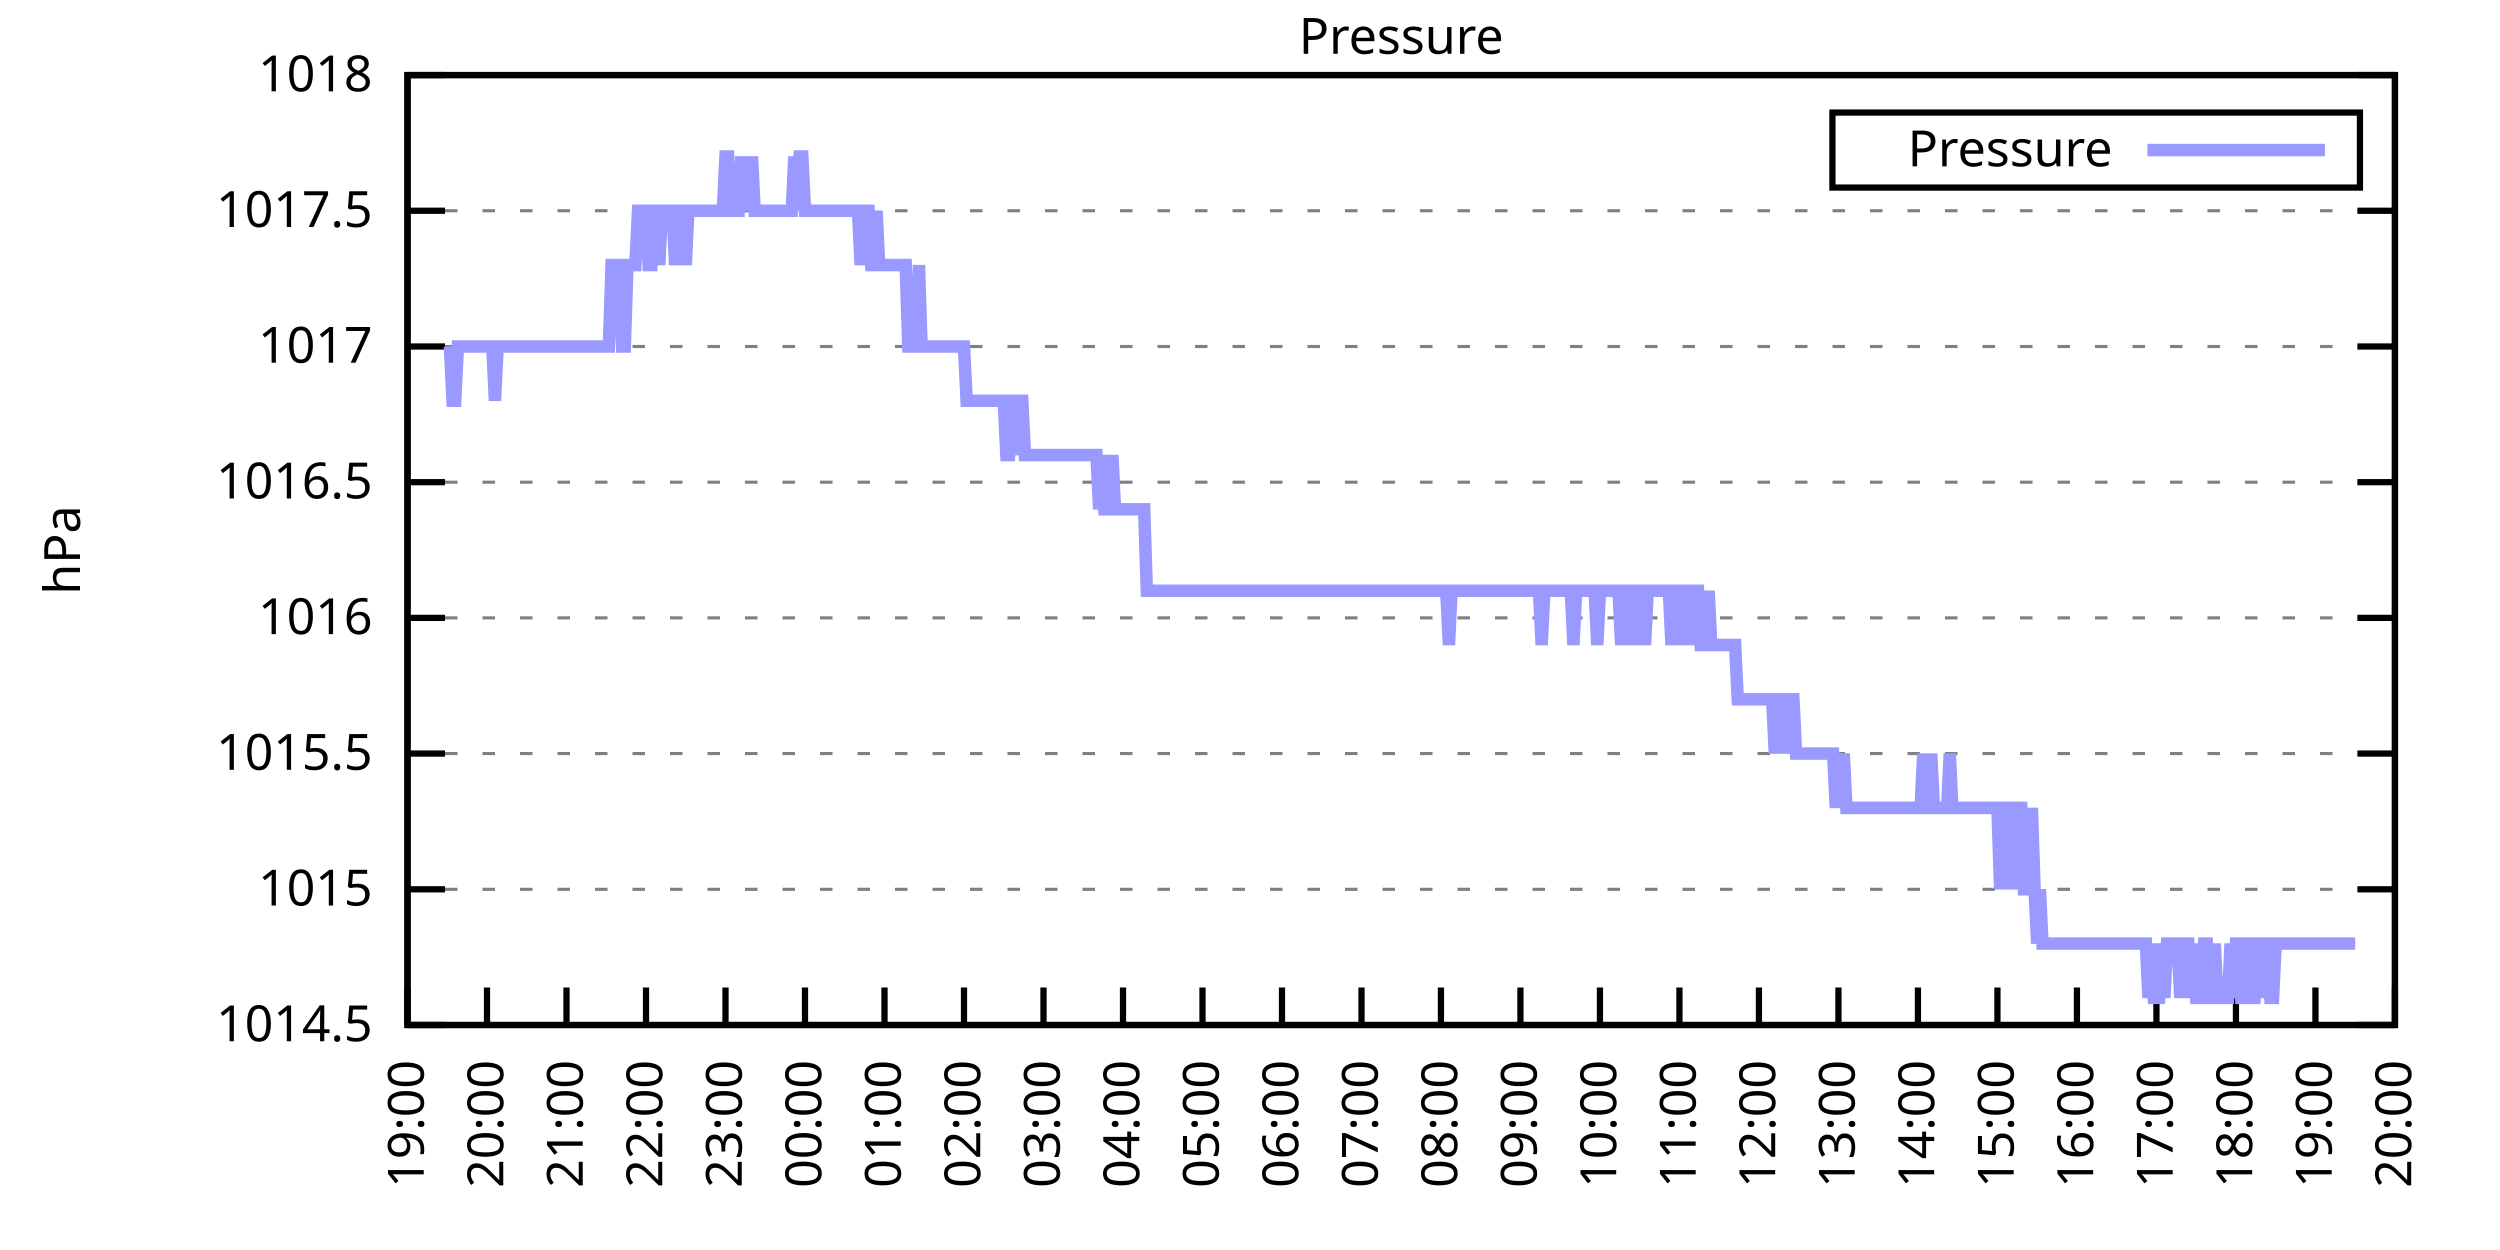
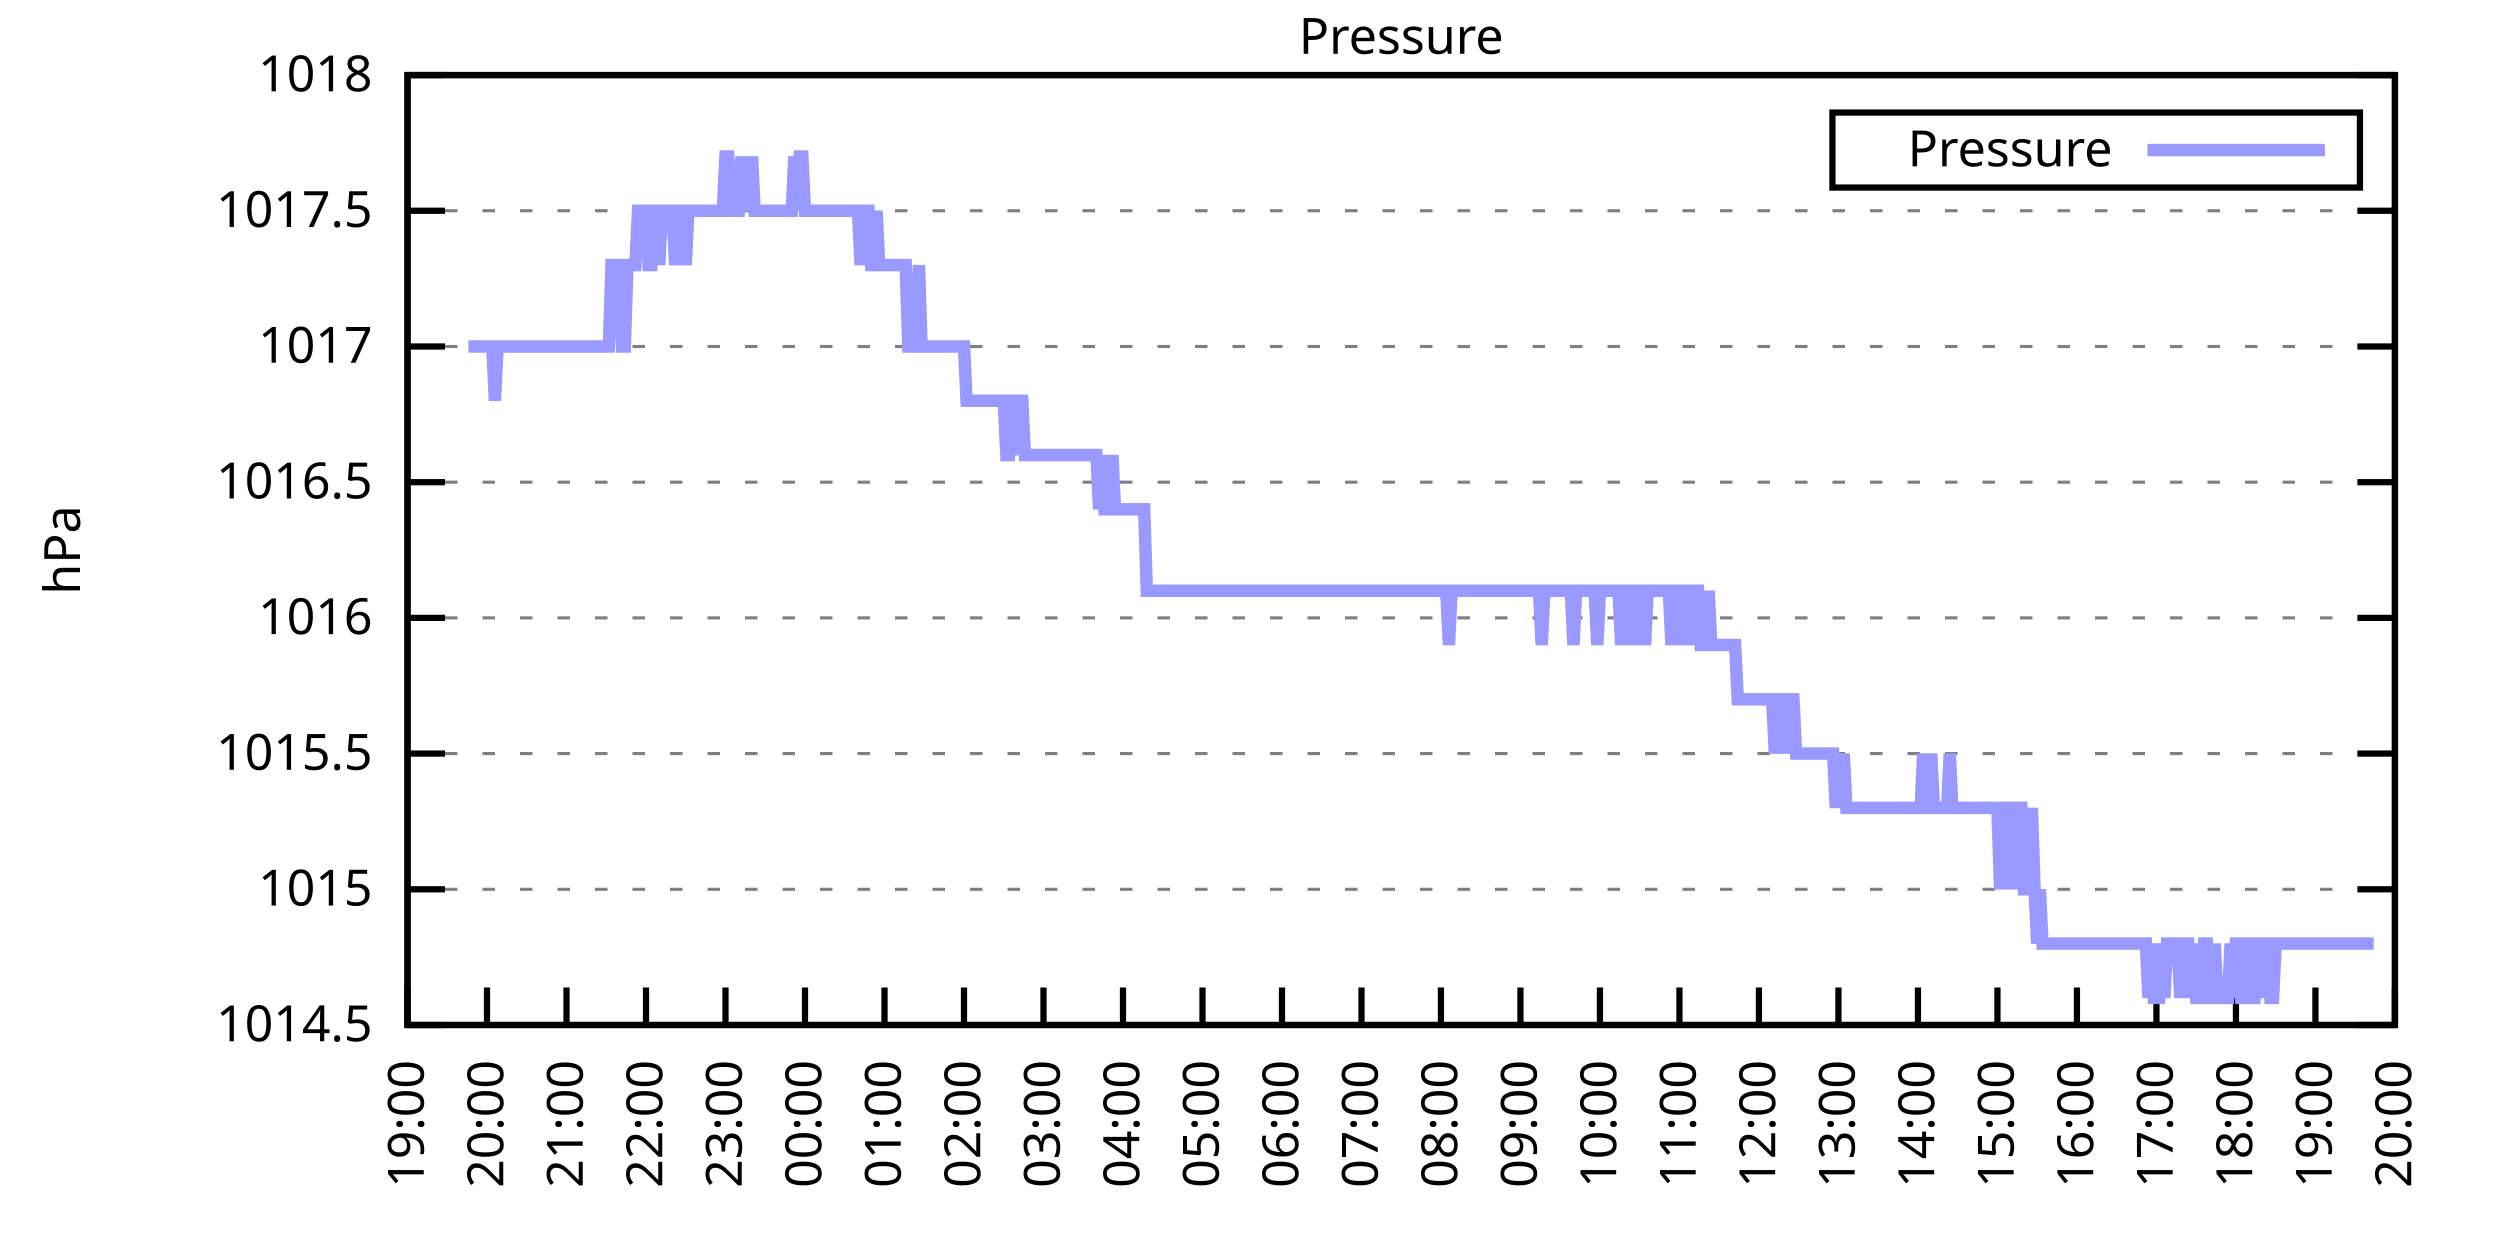
<svg xmlns="http://www.w3.org/2000/svg" xmlns:xlink="http://www.w3.org/1999/xlink" width="400" height="200" viewBox="0 0 400 200">
  <g id="gnuplot_canvas">
    <rect x="0" y="0" width="400" height="200" fill="none" />
    <defs>
      <circle id="gpDot" r="0.5" stroke-width="0.5" stroke="currentColor" />
      <path id="gpPt0" stroke-width="0.333" stroke="currentColor" d="M-1,0 h2 M0,-1 v2" />
      <path id="gpPt1" stroke-width="0.333" stroke="currentColor" d="M-1,-1 L1,1 M1,-1 L-1,1" />
      <path id="gpPt2" stroke-width="0.333" stroke="currentColor" d="M-1,0 L1,0 M0,-1 L0,1 M-1,-1 L1,1 M-1,1 L1,-1" />
      <rect id="gpPt3" stroke-width="0.333" stroke="currentColor" x="-1" y="-1" width="2" height="2" />
      <rect id="gpPt4" stroke-width="0.333" stroke="currentColor" fill="currentColor" x="-1" y="-1" width="2" height="2" />
      <circle id="gpPt5" stroke-width="0.333" stroke="currentColor" cx="0" cy="0" r="1" />
      <use xlink:href="#gpPt5" id="gpPt6" fill="currentColor" stroke="none" />
      <path id="gpPt7" stroke-width="0.333" stroke="currentColor" d="M0,-1.33 L-1.33,0.67 L1.33,0.67 z" />
      <use xlink:href="#gpPt7" id="gpPt8" fill="currentColor" stroke="none" />
      <use xlink:href="#gpPt7" id="gpPt9" stroke="currentColor" transform="rotate(180)" />
      <use xlink:href="#gpPt9" id="gpPt10" fill="currentColor" stroke="none" />
      <use xlink:href="#gpPt3" id="gpPt11" stroke="currentColor" transform="rotate(45)" />
      <use xlink:href="#gpPt11" id="gpPt12" fill="currentColor" stroke="none" />
      <path id="gpPt13" stroke-width="0.333" stroke="currentColor" d="M0,1.330 L1.265,0.411 L0.782,-1.067 L-0.782,-1.076 L-1.265,0.411 z" />
      <use xlink:href="#gpPt13" id="gpPt14" fill="currentColor" stroke="none" />
      <filter id="textbox" filterUnits="objectBoundingBox" x="0" y="0" height="1" width="1">
        <feFlood flood-color="white" flood-opacity="1" result="bgnd" />
        <feComposite in="SourceGraphic" in2="bgnd" operator="atop" />
      </filter>
      <filter id="greybox" filterUnits="objectBoundingBox" x="0" y="0" height="1" width="1">
        <feFlood flood-color="lightgrey" flood-opacity="1" result="grey" />
        <feComposite in="SourceGraphic" in2="grey" operator="atop" />
      </filter>
    </defs>
    <g fill="none" color="white" stroke="currentColor" stroke-width="1.00" stroke-linecap="butt" stroke-linejoin="miter">
</g>
    <g fill="none" color="black" stroke="currentColor" stroke-width="1.00" stroke-linecap="butt" stroke-linejoin="miter">
      <g stroke="none" shape-rendering="crispEdges">
        <polygon fill="rgb(255, 255, 255)" points="65.20,164.00 383.18,164.00 383.18,12.02 65.20,12.02 " />
      </g>
    </g>
    <g fill="none" color="black" stroke="currentColor" stroke-width="1.00" stroke-linecap="butt" stroke-linejoin="miter">
</g>
    <g fill="none" color="black" stroke="black" stroke-width="0.50" stroke-linecap="butt" stroke-linejoin="miter">
</g>
    <g fill="none" color="gray" stroke="currentColor" stroke-width="0.50" stroke-linecap="butt" stroke-linejoin="miter">
      <path stroke="gray" stroke-dasharray="2,4" class="gridline" d="M65.20,164.00 L383.19,164.00  " />
    </g>
    <g fill="none" color="gray" stroke="gray" stroke-width="1.00" stroke-linecap="butt" stroke-linejoin="miter">
</g>
    <g fill="none" color="black" stroke="currentColor" stroke-width="1.00" stroke-linecap="butt" stroke-linejoin="miter">
      <path stroke="black" d="M65.20,164.00 L71.20,164.00 M383.19,164.00 L377.19,164.00  " />
      <g transform="translate(59.60,166.60)" stroke="none" fill="black" font-family="Sans" font-size="8.00" text-anchor="end">
        <text>
          <tspan font-family="Sans"> 1014.5</tspan>
        </text>
      </g>
    </g>
    <g fill="none" color="black" stroke="currentColor" stroke-width="1.00" stroke-linecap="butt" stroke-linejoin="miter">
</g>
    <g fill="none" color="black" stroke="black" stroke-width="0.50" stroke-linecap="butt" stroke-linejoin="miter">
</g>
    <g fill="none" color="gray" stroke="currentColor" stroke-width="0.50" stroke-linecap="butt" stroke-linejoin="miter">
      <path stroke="gray" stroke-dasharray="2,4" class="gridline" d="M65.20,142.29 L383.19,142.29  " />
    </g>
    <g fill="none" color="gray" stroke="gray" stroke-width="1.00" stroke-linecap="butt" stroke-linejoin="miter">
</g>
    <g fill="none" color="black" stroke="currentColor" stroke-width="1.00" stroke-linecap="butt" stroke-linejoin="miter">
      <path stroke="black" d="M65.20,142.29 L71.20,142.29 M383.19,142.29 L377.19,142.29  " />
      <g transform="translate(59.60,144.89)" stroke="none" fill="black" font-family="Sans" font-size="8.00" text-anchor="end">
        <text>
          <tspan font-family="Sans"> 1015</tspan>
        </text>
      </g>
    </g>
    <g fill="none" color="black" stroke="currentColor" stroke-width="1.00" stroke-linecap="butt" stroke-linejoin="miter">
</g>
    <g fill="none" color="black" stroke="black" stroke-width="0.50" stroke-linecap="butt" stroke-linejoin="miter">
</g>
    <g fill="none" color="gray" stroke="currentColor" stroke-width="0.50" stroke-linecap="butt" stroke-linejoin="miter">
      <path stroke="gray" stroke-dasharray="2,4" class="gridline" d="M65.20,120.57 L383.19,120.57  " />
    </g>
    <g fill="none" color="gray" stroke="gray" stroke-width="1.00" stroke-linecap="butt" stroke-linejoin="miter">
</g>
    <g fill="none" color="black" stroke="currentColor" stroke-width="1.00" stroke-linecap="butt" stroke-linejoin="miter">
      <path stroke="black" d="M65.20,120.57 L71.20,120.57 M383.19,120.57 L377.19,120.57  " />
      <g transform="translate(59.60,123.17)" stroke="none" fill="black" font-family="Sans" font-size="8.00" text-anchor="end">
        <text>
          <tspan font-family="Sans"> 1015.5</tspan>
        </text>
      </g>
    </g>
    <g fill="none" color="black" stroke="currentColor" stroke-width="1.00" stroke-linecap="butt" stroke-linejoin="miter">
</g>
    <g fill="none" color="black" stroke="black" stroke-width="0.50" stroke-linecap="butt" stroke-linejoin="miter">
</g>
    <g fill="none" color="gray" stroke="currentColor" stroke-width="0.50" stroke-linecap="butt" stroke-linejoin="miter">
      <path stroke="gray" stroke-dasharray="2,4" class="gridline" d="M65.20,98.86 L383.19,98.86  " />
    </g>
    <g fill="none" color="gray" stroke="gray" stroke-width="1.00" stroke-linecap="butt" stroke-linejoin="miter">
</g>
    <g fill="none" color="black" stroke="currentColor" stroke-width="1.00" stroke-linecap="butt" stroke-linejoin="miter">
      <path stroke="black" d="M65.20,98.86 L71.20,98.86 M383.19,98.86 L377.19,98.86  " />
      <g transform="translate(59.60,101.46)" stroke="none" fill="black" font-family="Sans" font-size="8.00" text-anchor="end">
        <text>
          <tspan font-family="Sans"> 1016</tspan>
        </text>
      </g>
    </g>
    <g fill="none" color="black" stroke="currentColor" stroke-width="1.00" stroke-linecap="butt" stroke-linejoin="miter">
</g>
    <g fill="none" color="black" stroke="black" stroke-width="0.50" stroke-linecap="butt" stroke-linejoin="miter">
</g>
    <g fill="none" color="gray" stroke="currentColor" stroke-width="0.50" stroke-linecap="butt" stroke-linejoin="miter">
      <path stroke="gray" stroke-dasharray="2,4" class="gridline" d="M65.20,77.15 L383.19,77.15  " />
    </g>
    <g fill="none" color="gray" stroke="gray" stroke-width="1.00" stroke-linecap="butt" stroke-linejoin="miter">
</g>
    <g fill="none" color="black" stroke="currentColor" stroke-width="1.00" stroke-linecap="butt" stroke-linejoin="miter">
      <path stroke="black" d="M65.20,77.15 L71.20,77.15 M383.19,77.15 L377.19,77.15  " />
      <g transform="translate(59.60,79.75)" stroke="none" fill="black" font-family="Sans" font-size="8.00" text-anchor="end">
        <text>
          <tspan font-family="Sans"> 1016.5</tspan>
        </text>
      </g>
    </g>
    <g fill="none" color="black" stroke="currentColor" stroke-width="1.00" stroke-linecap="butt" stroke-linejoin="miter">
</g>
    <g fill="none" color="black" stroke="black" stroke-width="0.50" stroke-linecap="butt" stroke-linejoin="miter">
</g>
    <g fill="none" color="gray" stroke="currentColor" stroke-width="0.50" stroke-linecap="butt" stroke-linejoin="miter">
      <path stroke="gray" stroke-dasharray="2,4" class="gridline" d="M65.20,55.44 L383.19,55.44  " />
    </g>
    <g fill="none" color="gray" stroke="gray" stroke-width="1.00" stroke-linecap="butt" stroke-linejoin="miter">
</g>
    <g fill="none" color="black" stroke="currentColor" stroke-width="1.00" stroke-linecap="butt" stroke-linejoin="miter">
      <path stroke="black" d="M65.20,55.44 L71.20,55.44 M383.19,55.44 L377.19,55.44  " />
      <g transform="translate(59.60,58.04)" stroke="none" fill="black" font-family="Sans" font-size="8.00" text-anchor="end">
        <text>
          <tspan font-family="Sans"> 1017</tspan>
        </text>
      </g>
    </g>
    <g fill="none" color="black" stroke="currentColor" stroke-width="1.00" stroke-linecap="butt" stroke-linejoin="miter">
</g>
    <g fill="none" color="black" stroke="black" stroke-width="0.50" stroke-linecap="butt" stroke-linejoin="miter">
</g>
    <g fill="none" color="gray" stroke="currentColor" stroke-width="0.50" stroke-linecap="butt" stroke-linejoin="miter">
      <path stroke="gray" stroke-dasharray="2,4" class="gridline" d="M65.20,33.72 L383.19,33.72  " />
    </g>
    <g fill="none" color="gray" stroke="gray" stroke-width="1.00" stroke-linecap="butt" stroke-linejoin="miter">
</g>
    <g fill="none" color="black" stroke="currentColor" stroke-width="1.00" stroke-linecap="butt" stroke-linejoin="miter">
      <path stroke="black" d="M65.20,33.72 L71.20,33.72 M383.19,33.72 L377.19,33.72  " />
      <g transform="translate(59.60,36.32)" stroke="none" fill="black" font-family="Sans" font-size="8.00" text-anchor="end">
        <text>
          <tspan font-family="Sans"> 1017.5</tspan>
        </text>
      </g>
    </g>
    <g fill="none" color="black" stroke="currentColor" stroke-width="1.00" stroke-linecap="butt" stroke-linejoin="miter">
</g>
    <g fill="none" color="black" stroke="black" stroke-width="0.50" stroke-linecap="butt" stroke-linejoin="miter">
</g>
    <g fill="none" color="gray" stroke="currentColor" stroke-width="0.50" stroke-linecap="butt" stroke-linejoin="miter">
      <path stroke="gray" stroke-dasharray="2,4" class="gridline" d="M65.20,12.01 L383.19,12.01  " />
    </g>
    <g fill="none" color="gray" stroke="gray" stroke-width="1.00" stroke-linecap="butt" stroke-linejoin="miter">
</g>
    <g fill="none" color="black" stroke="currentColor" stroke-width="1.00" stroke-linecap="butt" stroke-linejoin="miter">
      <path stroke="black" d="M65.20,12.01 L71.20,12.01 M383.19,12.01 L377.19,12.01  " />
      <g transform="translate(59.60,14.61)" stroke="none" fill="black" font-family="Sans" font-size="8.00" text-anchor="end">
        <text>
          <tspan font-family="Sans"> 1018</tspan>
        </text>
      </g>
    </g>
    <g fill="none" color="black" stroke="currentColor" stroke-width="1.00" stroke-linecap="butt" stroke-linejoin="miter">
      <path stroke="black" d="M65.20,164.00 L65.20,158.00  " />
      <g transform="translate(67.80,169.60) rotate(270.00)" stroke="none" fill="black" font-family="Sans" font-size="8.00" text-anchor="end">
        <text>
          <tspan font-family="Sans">19:00</tspan>
        </text>
      </g>
    </g>
    <g fill="none" color="black" stroke="currentColor" stroke-width="1.00" stroke-linecap="butt" stroke-linejoin="miter">
      <path stroke="black" d="M77.92,164.00 L77.92,158.00  " />
      <g transform="translate(80.52,169.60) rotate(270.00)" stroke="none" fill="black" font-family="Sans" font-size="8.00" text-anchor="end">
        <text>
          <tspan font-family="Sans">20:00</tspan>
        </text>
      </g>
    </g>
    <g fill="none" color="black" stroke="currentColor" stroke-width="1.00" stroke-linecap="butt" stroke-linejoin="miter">
      <path stroke="black" d="M90.64,164.00 L90.64,158.00  " />
      <g transform="translate(93.24,169.60) rotate(270.00)" stroke="none" fill="black" font-family="Sans" font-size="8.00" text-anchor="end">
        <text>
          <tspan font-family="Sans">21:00</tspan>
        </text>
      </g>
    </g>
    <g fill="none" color="black" stroke="currentColor" stroke-width="1.00" stroke-linecap="butt" stroke-linejoin="miter">
      <path stroke="black" d="M103.36,164.00 L103.36,158.00  " />
      <g transform="translate(105.96,169.60) rotate(270.00)" stroke="none" fill="black" font-family="Sans" font-size="8.00" text-anchor="end">
        <text>
          <tspan font-family="Sans">22:00</tspan>
        </text>
      </g>
    </g>
    <g fill="none" color="black" stroke="currentColor" stroke-width="1.00" stroke-linecap="butt" stroke-linejoin="miter">
      <path stroke="black" d="M116.08,164.00 L116.08,158.00  " />
      <g transform="translate(118.68,169.60) rotate(270.00)" stroke="none" fill="black" font-family="Sans" font-size="8.00" text-anchor="end">
        <text>
          <tspan font-family="Sans">23:00</tspan>
        </text>
      </g>
    </g>
    <g fill="none" color="black" stroke="currentColor" stroke-width="1.00" stroke-linecap="butt" stroke-linejoin="miter">
      <path stroke="black" d="M128.80,164.00 L128.80,158.00  " />
      <g transform="translate(131.40,169.60) rotate(270.00)" stroke="none" fill="black" font-family="Sans" font-size="8.00" text-anchor="end">
        <text>
          <tspan font-family="Sans">00:00</tspan>
        </text>
      </g>
    </g>
    <g fill="none" color="black" stroke="currentColor" stroke-width="1.00" stroke-linecap="butt" stroke-linejoin="miter">
      <path stroke="black" d="M141.52,164.00 L141.52,158.00  " />
      <g transform="translate(144.12,169.60) rotate(270.00)" stroke="none" fill="black" font-family="Sans" font-size="8.00" text-anchor="end">
        <text>
          <tspan font-family="Sans">01:00</tspan>
        </text>
      </g>
    </g>
    <g fill="none" color="black" stroke="currentColor" stroke-width="1.00" stroke-linecap="butt" stroke-linejoin="miter">
      <path stroke="black" d="M154.24,164.00 L154.24,158.00  " />
      <g transform="translate(156.84,169.60) rotate(270.00)" stroke="none" fill="black" font-family="Sans" font-size="8.00" text-anchor="end">
        <text>
          <tspan font-family="Sans">02:00</tspan>
        </text>
      </g>
    </g>
    <g fill="none" color="black" stroke="currentColor" stroke-width="1.00" stroke-linecap="butt" stroke-linejoin="miter">
      <path stroke="black" d="M166.96,164.00 L166.96,158.00  " />
      <g transform="translate(169.56,169.60) rotate(270.00)" stroke="none" fill="black" font-family="Sans" font-size="8.00" text-anchor="end">
        <text>
          <tspan font-family="Sans">03:00</tspan>
        </text>
      </g>
    </g>
    <g fill="none" color="black" stroke="currentColor" stroke-width="1.00" stroke-linecap="butt" stroke-linejoin="miter">
      <path stroke="black" d="M179.68,164.00 L179.68,158.00  " />
      <g transform="translate(182.28,169.60) rotate(270.00)" stroke="none" fill="black" font-family="Sans" font-size="8.00" text-anchor="end">
        <text>
          <tspan font-family="Sans">04:00</tspan>
        </text>
      </g>
    </g>
    <g fill="none" color="black" stroke="currentColor" stroke-width="1.00" stroke-linecap="butt" stroke-linejoin="miter">
      <path stroke="black" d="M192.40,164.00 L192.40,158.00  " />
      <g transform="translate(195.00,169.60) rotate(270.00)" stroke="none" fill="black" font-family="Sans" font-size="8.00" text-anchor="end">
        <text>
          <tspan font-family="Sans">05:00</tspan>
        </text>
      </g>
    </g>
    <g fill="none" color="black" stroke="currentColor" stroke-width="1.00" stroke-linecap="butt" stroke-linejoin="miter">
      <path stroke="black" d="M205.12,164.00 L205.12,158.00  " />
      <g transform="translate(207.72,169.60) rotate(270.00)" stroke="none" fill="black" font-family="Sans" font-size="8.00" text-anchor="end">
        <text>
          <tspan font-family="Sans">06:00</tspan>
        </text>
      </g>
    </g>
    <g fill="none" color="black" stroke="currentColor" stroke-width="1.00" stroke-linecap="butt" stroke-linejoin="miter">
      <path stroke="black" d="M217.84,164.00 L217.84,158.00  " />
      <g transform="translate(220.44,169.60) rotate(270.00)" stroke="none" fill="black" font-family="Sans" font-size="8.00" text-anchor="end">
        <text>
          <tspan font-family="Sans">07:00</tspan>
        </text>
      </g>
    </g>
    <g fill="none" color="black" stroke="currentColor" stroke-width="1.00" stroke-linecap="butt" stroke-linejoin="miter">
      <path stroke="black" d="M230.55,164.00 L230.55,158.00  " />
      <g transform="translate(233.15,169.60) rotate(270.00)" stroke="none" fill="black" font-family="Sans" font-size="8.00" text-anchor="end">
        <text>
          <tspan font-family="Sans">08:00</tspan>
        </text>
      </g>
    </g>
    <g fill="none" color="black" stroke="currentColor" stroke-width="1.00" stroke-linecap="butt" stroke-linejoin="miter">
      <path stroke="black" d="M243.27,164.00 L243.27,158.00  " />
      <g transform="translate(245.87,169.60) rotate(270.00)" stroke="none" fill="black" font-family="Sans" font-size="8.00" text-anchor="end">
        <text>
          <tspan font-family="Sans">09:00</tspan>
        </text>
      </g>
    </g>
    <g fill="none" color="black" stroke="currentColor" stroke-width="1.00" stroke-linecap="butt" stroke-linejoin="miter">
      <path stroke="black" d="M255.99,164.00 L255.99,158.00  " />
      <g transform="translate(258.59,169.60) rotate(270.00)" stroke="none" fill="black" font-family="Sans" font-size="8.00" text-anchor="end">
        <text>
          <tspan font-family="Sans">10:00</tspan>
        </text>
      </g>
    </g>
    <g fill="none" color="black" stroke="currentColor" stroke-width="1.00" stroke-linecap="butt" stroke-linejoin="miter">
      <path stroke="black" d="M268.71,164.00 L268.71,158.00  " />
      <g transform="translate(271.31,169.60) rotate(270.00)" stroke="none" fill="black" font-family="Sans" font-size="8.00" text-anchor="end">
        <text>
          <tspan font-family="Sans">11:00</tspan>
        </text>
      </g>
    </g>
    <g fill="none" color="black" stroke="currentColor" stroke-width="1.00" stroke-linecap="butt" stroke-linejoin="miter">
      <path stroke="black" d="M281.43,164.00 L281.43,158.00  " />
      <g transform="translate(284.03,169.60) rotate(270.00)" stroke="none" fill="black" font-family="Sans" font-size="8.00" text-anchor="end">
        <text>
          <tspan font-family="Sans">12:00</tspan>
        </text>
      </g>
    </g>
    <g fill="none" color="black" stroke="currentColor" stroke-width="1.00" stroke-linecap="butt" stroke-linejoin="miter">
      <path stroke="black" d="M294.15,164.00 L294.15,158.00  " />
      <g transform="translate(296.75,169.60) rotate(270.00)" stroke="none" fill="black" font-family="Sans" font-size="8.00" text-anchor="end">
        <text>
          <tspan font-family="Sans">13:00</tspan>
        </text>
      </g>
    </g>
    <g fill="none" color="black" stroke="currentColor" stroke-width="1.00" stroke-linecap="butt" stroke-linejoin="miter">
      <path stroke="black" d="M306.87,164.00 L306.87,158.00  " />
      <g transform="translate(309.47,169.60) rotate(270.00)" stroke="none" fill="black" font-family="Sans" font-size="8.00" text-anchor="end">
        <text>
          <tspan font-family="Sans">14:00</tspan>
        </text>
      </g>
    </g>
    <g fill="none" color="black" stroke="currentColor" stroke-width="1.00" stroke-linecap="butt" stroke-linejoin="miter">
      <path stroke="black" d="M319.59,164.00 L319.59,158.00  " />
      <g transform="translate(322.19,169.60) rotate(270.00)" stroke="none" fill="black" font-family="Sans" font-size="8.00" text-anchor="end">
        <text>
          <tspan font-family="Sans">15:00</tspan>
        </text>
      </g>
    </g>
    <g fill="none" color="black" stroke="currentColor" stroke-width="1.00" stroke-linecap="butt" stroke-linejoin="miter">
      <path stroke="black" d="M332.31,164.00 L332.31,158.00  " />
      <g transform="translate(334.91,169.60) rotate(270.00)" stroke="none" fill="black" font-family="Sans" font-size="8.00" text-anchor="end">
        <text>
          <tspan font-family="Sans">16:00</tspan>
        </text>
      </g>
    </g>
    <g fill="none" color="black" stroke="currentColor" stroke-width="1.00" stroke-linecap="butt" stroke-linejoin="miter">
      <path stroke="black" d="M345.03,164.00 L345.03,158.00  " />
      <g transform="translate(347.63,169.60) rotate(270.00)" stroke="none" fill="black" font-family="Sans" font-size="8.00" text-anchor="end">
        <text>
          <tspan font-family="Sans">17:00</tspan>
        </text>
      </g>
    </g>
    <g fill="none" color="black" stroke="currentColor" stroke-width="1.00" stroke-linecap="butt" stroke-linejoin="miter">
      <path stroke="black" d="M357.75,164.00 L357.75,158.00  " />
      <g transform="translate(360.35,169.60) rotate(270.00)" stroke="none" fill="black" font-family="Sans" font-size="8.00" text-anchor="end">
        <text>
          <tspan font-family="Sans">18:00</tspan>
        </text>
      </g>
    </g>
    <g fill="none" color="black" stroke="currentColor" stroke-width="1.00" stroke-linecap="butt" stroke-linejoin="miter">
      <path stroke="black" d="M370.47,164.00 L370.47,158.00  " />
      <g transform="translate(373.07,169.60) rotate(270.00)" stroke="none" fill="black" font-family="Sans" font-size="8.00" text-anchor="end">
        <text>
          <tspan font-family="Sans">19:00</tspan>
        </text>
      </g>
    </g>
    <g fill="none" color="black" stroke="currentColor" stroke-width="1.00" stroke-linecap="butt" stroke-linejoin="miter">
      <path stroke="black" d="M383.19,164.00 L383.19,158.00  " />
      <g transform="translate(385.79,169.60) rotate(270.00)" stroke="none" fill="black" font-family="Sans" font-size="8.00" text-anchor="end">
        <text>
          <tspan font-family="Sans">20:00</tspan>
        </text>
      </g>
    </g>
    <g fill="none" color="black" stroke="currentColor" stroke-width="1.00" stroke-linecap="butt" stroke-linejoin="miter">
</g>
    <g fill="none" color="black" stroke="currentColor" stroke-width="1.00" stroke-linecap="butt" stroke-linejoin="miter">
      <path stroke="black" d="M65.20,12.01 L65.20,164.00 L383.19,164.00 L383.19,12.01 L65.20,12.01 Z  " />
    </g>
    <g fill="none" color="black" stroke="currentColor" stroke-width="1.00" stroke-linecap="butt" stroke-linejoin="miter">
</g>
    <g fill="none" color="black" stroke="currentColor" stroke-width="1.00" stroke-linecap="butt" stroke-linejoin="miter">
      <path stroke="black" d="M293.19,30.01 L293.19,18.01 L377.59,18.01 L377.59,30.01 L293.19,30.01 Z  " />
    </g>
    <g id="Pressure_plot_1">
      <g fill="none" color="white" stroke="black" stroke-width="2.00" stroke-linecap="butt" stroke-linejoin="miter">
</g>
      <g fill="none" color="black" stroke="currentColor" stroke-width="2.00" stroke-linecap="butt" stroke-linejoin="miter">
        <g transform="translate(337.99,26.61)" stroke="none" fill="black" font-family="Sans" font-size="8.00" text-anchor="end">
          <text>
            <tspan font-family="Sans">Pressure</tspan>
          </text>
        </g>
      </g>
      <g fill="none" color="black" stroke="currentColor" stroke-width="2.00" stroke-linecap="butt" stroke-linejoin="miter">
-         <path stroke="rgb(153, 153, 255)" d="M343.59,24.01 L371.99,24.01 M71.98,55.44 L72.41,64.12 L72.83,64.12 L73.26,55.44 L73.68,55.44 L74.10,55.44   L74.53,55.44 L74.95,55.44 L75.38,55.44 L75.80,55.44 L76.22,55.44 L76.65,55.44 L77.07,55.44 L77.50,55.44   L77.92,55.44 L78.34,55.44 L78.77,55.44 L79.19,64.12 L79.62,55.44 L80.04,55.44 L80.46,55.44 L80.89,55.44   L81.31,55.44 L81.74,55.44 L82.16,55.44 L82.58,55.44 L83.01,55.44 L83.43,55.44 L83.86,55.44 L84.28,55.44   L84.70,55.44 L85.13,55.44 L85.55,55.44 L85.98,55.44 L86.40,55.44 L86.82,55.44 L87.25,55.44 L87.67,55.44   L88.10,55.44 L88.52,55.44 L88.94,55.44 L89.37,55.44 L89.79,55.44 L90.22,55.44 L90.64,55.44 L91.06,55.44   L91.49,55.44 L91.91,55.44 L92.34,55.44 L92.76,55.44 L93.18,55.44 L93.61,55.44 L94.03,55.44 L94.46,55.44   L94.88,55.44 L95.30,55.44 L95.73,55.44 L96.15,55.44 L96.58,55.44 L97.00,55.44 L97.42,55.44 L97.85,42.41   L98.27,42.41 L98.69,42.41 L99.12,42.41 L99.54,55.44 L99.97,55.44 L100.39,42.41 L100.81,42.41 L101.24,42.41   L101.66,42.41 L102.09,33.72 L102.51,33.72 L102.93,33.72 L103.36,33.72 L103.78,42.41 L104.21,42.41 L104.63,33.72   L105.05,33.72 L105.48,42.41 L105.90,33.72 L106.33,33.72 L106.75,33.72 L107.17,33.72 L107.60,33.72 L108.02,42.41   L108.45,33.72 L108.87,33.72 L109.29,33.72 L109.72,42.41 L110.14,33.72 L110.57,33.72 L110.99,33.72 L111.41,33.72   L111.84,33.72 L112.26,33.72 L112.69,33.72 L113.11,33.72 L113.53,33.72 L113.96,33.72 L114.38,33.72 L114.81,33.72   L115.23,33.72 L115.65,33.72 L116.08,25.04 L116.50,25.04 L116.93,33.72 L117.35,33.72 L117.77,33.72 L118.20,33.72   L118.62,25.04 L119.05,33.72 L119.47,25.04 L119.89,33.72 L120.32,25.04 L120.74,33.72 L121.17,33.72 L121.59,33.72   L122.01,33.72 L122.44,33.72 L122.86,33.72 L123.29,33.72 L123.71,33.72 L124.13,33.72 L124.56,33.72 L124.98,33.72   L125.41,33.72 L125.83,33.72 L126.25,33.72 L126.68,33.72 L127.10,25.04 L127.53,33.72 L127.95,25.04 L128.37,25.04   L128.80,33.72 L129.22,33.72 L129.65,33.72 L130.07,33.72 L130.49,33.72 L130.92,33.72 L131.34,33.72 L131.77,33.72   L132.19,33.72 L132.61,33.72 L133.04,33.72 L133.46,33.72 L133.89,33.72 L134.31,33.72 L134.73,33.72 L135.16,33.72   L135.58,33.72 L136.01,33.72 L136.43,33.72 L136.85,33.72 L137.28,33.72 L137.70,42.41 L138.13,33.72 L138.55,33.72   L138.97,33.72 L139.40,42.41 L139.82,42.41 L140.25,33.72 L140.67,42.41 L141.09,42.41 L141.52,42.41 L141.94,42.41   L142.37,42.41 L142.79,42.41 L143.21,42.41 L143.64,42.41 L144.06,42.41 L144.49,42.41 L144.91,42.41 L145.33,55.44   L145.76,55.44 L146.18,55.44 L146.61,55.44 L147.03,42.41 L147.45,55.44 L147.88,55.44 L148.30,55.44 L148.73,55.44   L149.15,55.44 L149.57,55.44 L150.00,55.44 L150.42,55.44 L150.85,55.44 L151.27,55.44 L151.69,55.44 L152.12,55.44   L152.54,55.44 L152.97,55.44 L153.39,55.44 L153.81,55.44 L154.24,55.44 L154.66,64.12 L155.09,64.12 L155.51,64.12   L155.93,64.12 L156.36,64.12 L156.78,64.12 L157.21,64.12 L157.63,64.12 L158.05,64.12 L158.48,64.12 L158.90,64.12   L159.33,64.12 L159.75,64.12 L160.17,64.12 L160.60,64.12 L161.02,72.81 L161.44,72.81 L161.87,64.12 L162.29,64.12   L162.72,72.81 L163.14,64.12 L163.56,64.12 L163.99,72.81 L164.41,72.81 L164.84,72.81 L165.26,72.81 L165.68,72.81   L166.11,72.81 L166.53,72.81 L166.96,72.81 L167.38,72.81 L167.80,72.81 L168.23,72.81 L168.65,72.81 L169.08,72.81   L169.50,72.81 L169.92,72.81 L170.35,72.81 L170.77,72.81 L171.20,72.81 L171.62,72.81 L172.04,72.81 L172.47,72.81   L172.89,72.81 L173.32,72.81 L173.74,72.81 L174.16,72.81 L174.59,72.81 L175.01,72.81 L175.44,72.81 L175.86,81.49   L176.28,72.81 L176.71,81.49 L177.13,81.49 L177.56,81.49 L177.98,72.81 L178.40,81.49 L178.83,81.49 L179.25,81.49   L179.68,81.49 L180.10,81.49 L180.52,81.49 L180.95,81.49 L181.37,81.49 L181.80,81.49 L182.22,81.49 L182.64,81.49   L183.07,81.49 L183.49,94.52 L183.92,94.52 L184.34,94.52 L184.76,94.52 L185.19,94.52 L185.61,94.52 L186.04,94.52   L186.46,94.52 L186.88,94.52 L187.31,94.52 L187.73,94.52 L188.16,94.52 L188.58,94.52 L189.00,94.52 L189.43,94.52   L189.85,94.52 L190.28,94.52 L190.70,94.52 L191.12,94.52 L191.55,94.52 L191.97,94.52 L192.40,94.52 L192.82,94.52   L193.24,94.52 L193.67,94.52 L194.09,94.52 L194.52,94.52 L194.94,94.52 L195.36,94.52 L195.79,94.52 L196.21,94.52   L196.64,94.52 L197.06,94.52 L197.48,94.52 L197.91,94.52 L198.33,94.52 L198.76,94.52 L199.18,94.52 L199.60,94.52   L200.03,94.52 L200.45,94.52 L200.88,94.52 L201.30,94.52 L201.72,94.52 L202.15,94.52 L202.57,94.52 L203.00,94.52   L203.42,94.52 L203.84,94.52 L204.27,94.52 L204.69,94.52 L205.12,94.52 L205.54,94.52 L205.96,94.52 L206.39,94.52   L206.81,94.52 L207.24,94.52 L207.66,94.52 L208.08,94.52 L208.51,94.52 L208.93,94.52 L209.36,94.52 L209.78,94.52   L210.20,94.52 L210.63,94.52 L211.05,94.52 L211.48,94.52 L211.90,94.52 L212.32,94.52 L212.75,94.52 L213.17,94.52   L213.60,94.52 L214.02,94.52 L214.44,94.52 L214.87,94.52 L215.29,94.52 L215.72,94.52 L216.14,94.52 L216.56,94.52   L216.99,94.52 L217.41,94.52 L217.84,94.52 L218.26,94.52 L218.68,94.52 L219.11,94.52 L219.53,94.52 L219.96,94.52   L220.38,94.52 L220.80,94.52 L221.23,94.52 L221.65,94.52 L222.08,94.52 L222.50,94.52 L222.92,94.52 L223.35,94.52   L223.77,94.52 L224.20,94.52 L224.62,94.52 L225.04,94.52 L225.47,94.52 L225.89,94.52 L226.31,94.52 L226.74,94.52   L227.16,94.52 L227.59,94.52 L228.01,94.52 L228.43,94.52 L228.86,94.52 L229.28,94.52 L229.71,94.52 L230.13,94.52   L230.55,94.52 L230.98,94.52 L231.40,94.52 L231.83,103.20 L232.25,94.52 L232.67,94.52 L233.10,94.52 L233.52,94.52   L233.95,94.52 L234.37,94.52 L234.79,94.52 L235.22,94.52 L235.64,94.52 L236.07,94.52 L236.49,94.52 L236.91,94.52   L237.34,94.52 L237.76,94.52 L238.19,94.52 L238.61,94.52 L239.03,94.52 L239.46,94.52 L239.88,94.52 L240.31,94.52   L240.73,94.52 L241.15,94.52 L241.58,94.52 L242.00,94.52 L242.43,94.52 L242.85,94.52 L243.27,94.52 L243.70,94.52   L244.12,94.52 L244.55,94.52 L244.97,94.52 L245.39,94.52 L245.82,94.52 L246.24,94.52 L246.67,103.20 L247.09,94.52   L247.51,94.52 L247.94,94.52 L248.36,94.52 L248.79,94.52 L249.21,94.52 L249.63,94.52 L250.06,94.52 L250.48,94.52   L250.91,94.52 L251.33,94.52 L251.75,103.20 L252.18,94.52 L252.60,94.52 L253.03,94.52 L253.45,94.52 L253.87,94.52   L254.30,94.52 L254.72,94.52 L255.15,94.52 L255.57,103.20 L255.99,94.52 L256.42,94.52 L256.84,94.52 L257.27,94.52   L257.69,94.52 L258.11,94.52 L258.54,94.52 L258.96,94.52 L259.39,103.20 L259.81,94.52 L260.23,94.52 L260.66,103.20   L261.08,94.52 L261.51,94.52 L261.93,103.20 L262.35,94.52 L262.78,94.52 L263.20,103.20 L263.63,94.52 L264.05,94.52   L264.47,94.52 L264.90,94.52 L265.32,94.52 L265.75,94.52 L266.17,94.52 L266.59,94.52 L267.02,94.52 L267.44,103.20   L267.87,94.52 L268.29,94.52 L268.71,103.20 L269.14,94.52 L269.56,94.52 L269.99,103.20 L270.41,94.52 L270.83,103.20   L271.26,94.52 L271.68,94.52 L272.11,103.20 L272.53,103.20 L272.95,103.20 L273.38,94.52 L273.80,103.20 L274.23,103.20   L274.65,103.20 L275.07,103.20 L275.50,103.20 L275.92,103.20 L276.35,103.20 L276.77,103.20 L277.19,103.20 L277.62,103.20   L278.04,111.89 L278.47,111.89 L278.89,111.89 L279.31,111.89 L279.74,111.89 L280.16,111.89 L280.59,111.89 L281.01,111.89   L281.43,111.89 L281.86,111.89 L282.28,111.89 L282.71,111.89 L283.13,111.89 L283.55,111.89 L283.98,120.57 L284.40,111.89   L284.83,111.89 L285.25,111.89 L285.67,120.57 L286.10,111.89 L286.52,111.89 L286.95,111.89 L287.37,120.57 L287.79,120.57   L288.22,120.57 L288.64,120.57 L289.06,120.57 L289.49,120.57 L289.91,120.57 L290.34,120.57 L290.76,120.57 L291.18,120.57   L291.61,120.57 L292.03,120.57 L292.46,120.57 L292.88,120.57 L293.30,120.57 L293.73,129.26 L294.15,120.57 L294.58,129.26   L295.00,120.57 L295.42,129.26 L295.85,129.26 L296.27,129.26 L296.70,129.26 L297.12,129.26 L297.54,129.26 L297.97,129.26   L298.39,129.26 L298.82,129.26 L299.24,129.26 L299.66,129.26 L300.09,129.26 L300.51,129.26 L300.94,129.26 L301.36,129.26   L301.78,129.26 L302.21,129.26 L302.63,129.26 L303.06,129.26 L303.48,129.26 L303.90,129.26 L304.33,129.26 L304.75,129.26   L305.18,129.26 L305.60,129.26 L306.02,129.26 L306.45,129.26 L306.87,129.26 L307.30,129.26 L307.72,120.57 L308.14,129.26   L308.57,129.26 L308.99,120.57 L309.42,129.26 L309.84,129.26 L310.26,129.26 L310.69,129.26 L311.11,129.26 L311.54,129.26   L311.96,120.57 L312.38,129.26 L312.81,129.26 L313.23,129.26 L313.66,129.26 L314.08,129.26 L314.50,129.26 L314.93,129.26   L315.35,129.26 L315.78,129.26 L316.20,129.26 L316.62,129.26 L317.05,129.26 L317.47,129.26 L317.90,129.26 L318.32,129.26   L318.74,129.26 L319.17,129.26 L319.59,129.26 L320.02,142.29 L320.44,129.26 L320.86,129.26 L321.29,129.26 L321.71,142.29   L322.14,129.26 L322.56,142.29 L322.98,129.26 L323.41,129.26 L323.83,142.29 L324.26,142.29 L324.68,142.29 L325.10,129.26   L325.53,142.29 L325.95,150.97 L326.38,142.29 L326.80,150.97 L327.22,150.97 L327.65,150.97 L328.07,150.97 L328.50,150.97   L328.92,150.97 L329.34,150.97 L329.77,150.97 L330.19,150.97 L330.62,150.97 L331.04,150.97 L331.46,150.97 L331.89,150.97   L332.31,150.97 L332.74,150.97 L333.16,150.97 L333.58,150.97 L334.01,150.97 L334.43,150.97 L334.86,150.97 L335.28,150.97   L335.70,150.97 L336.13,150.97 L336.55,150.97 L336.98,150.97 L337.40,150.97 L337.82,150.97 L338.25,150.97 L338.67,150.97   L339.10,150.97 L339.52,150.97 L339.94,150.97 L340.37,150.97 L340.79,150.97 L341.22,150.97 L341.64,150.97 L342.06,150.97   L342.49,150.97 L342.91,150.97 L343.34,150.97 L343.76,159.66 L344.18,150.97 L344.61,159.66 L345.03,159.66 L345.46,159.66   L345.88,150.97 L346.30,159.66 L346.73,150.97 L347.15,150.97 L347.58,150.97 L348.00,150.97 L348.42,150.97 L348.85,159.66   L349.27,150.97 L349.70,150.97 L350.12,150.97 L350.54,159.66 L350.97,150.97 L351.39,159.66 L351.81,159.66 L352.24,159.66   L352.66,150.97 L353.09,150.97 L353.51,159.66 L353.93,159.66 L354.36,150.97 L354.78,159.66 L355.21,159.66 L355.63,159.66   L356.05,159.66 L356.48,159.66 L356.90,150.97 L357.33,159.66 L357.75,150.97 L358.17,150.97 L358.60,159.66 L359.02,159.66   L359.45,150.97 L359.87,150.97 L360.29,159.66 L360.72,159.66 L361.14,150.97 L361.57,150.97 L361.99,159.66 L362.41,150.97   L362.84,150.97 L363.26,159.66 L363.69,159.66 L364.11,150.97 L364.53,150.97 L364.96,150.97 L365.38,150.97 L365.81,150.97   L366.23,150.97 L366.65,150.97 L367.08,150.97 L367.50,150.97 L367.93,150.97 L368.35,150.97 L368.77,150.97 L369.20,150.97   L369.62,150.97 L370.05,150.97 L370.47,150.97 L370.89,150.97 L371.32,150.97 L371.74,150.97 L372.17,150.97 L372.59,150.97   L373.01,150.97 L373.44,150.97 L373.86,150.97 L374.29,150.97 L374.71,150.97 L375.13,150.97 L375.56,150.97 L375.98,150.97   L376.41,150.97 L376.83,150.97  " />
+         <path stroke="rgb(153, 153, 255)" d="M343.59,24.01 L371.99,24.01 M74.95,55.44 L75.38,55.44 L75.80,55.44 L76.22,55.44 L76.65,55.44 L77.07,55.44   L77.50,55.44 L77.92,55.44 L78.34,55.44 L78.77,55.44 L79.19,64.12 L79.62,55.44 L80.04,55.44 L80.46,55.44   L80.89,55.44 L81.31,55.44 L81.74,55.44 L82.16,55.44 L82.58,55.44 L83.01,55.44 L83.43,55.44 L83.86,55.44   L84.28,55.44 L84.70,55.44 L85.13,55.44 L85.55,55.44 L85.98,55.44 L86.40,55.44 L86.82,55.44 L87.25,55.44   L87.67,55.44 L88.10,55.44 L88.52,55.44 L88.94,55.44 L89.37,55.44 L89.79,55.44 L90.22,55.44 L90.64,55.44   L91.06,55.44 L91.49,55.44 L91.91,55.44 L92.34,55.44 L92.76,55.44 L93.18,55.44 L93.61,55.44 L94.03,55.44   L94.46,55.44 L94.88,55.44 L95.30,55.44 L95.73,55.44 L96.15,55.44 L96.58,55.44 L97.00,55.44 L97.42,55.44   L97.85,42.41 L98.27,42.41 L98.69,42.41 L99.12,42.41 L99.54,55.44 L99.97,55.44 L100.39,42.41 L100.81,42.41   L101.24,42.41 L101.66,42.41 L102.09,33.72 L102.51,33.72 L102.93,33.72 L103.36,33.72 L103.78,42.41 L104.21,42.41   L104.63,33.72 L105.05,33.72 L105.48,42.41 L105.90,33.72 L106.33,33.72 L106.75,33.72 L107.17,33.72 L107.60,33.72   L108.02,42.41 L108.45,33.72 L108.87,33.72 L109.29,33.72 L109.72,42.41 L110.14,33.72 L110.57,33.72 L110.99,33.72   L111.41,33.72 L111.84,33.72 L112.26,33.72 L112.69,33.72 L113.11,33.72 L113.53,33.72 L113.96,33.72 L114.38,33.72   L114.81,33.72 L115.23,33.72 L115.65,33.72 L116.08,25.04 L116.50,25.04 L116.93,33.72 L117.35,33.72 L117.77,33.72   L118.20,33.72 L118.62,25.04 L119.05,33.72 L119.47,25.04 L119.89,33.72 L120.32,25.04 L120.74,33.72 L121.17,33.72   L121.59,33.72 L122.01,33.72 L122.44,33.72 L122.86,33.72 L123.29,33.72 L123.71,33.72 L124.13,33.72 L124.56,33.72   L124.98,33.72 L125.41,33.72 L125.83,33.72 L126.25,33.72 L126.68,33.72 L127.10,25.04 L127.53,33.72 L127.95,25.04   L128.37,25.04 L128.80,33.72 L129.22,33.72 L129.65,33.72 L130.07,33.72 L130.49,33.72 L130.92,33.72 L131.34,33.72   L131.77,33.72 L132.19,33.72 L132.61,33.72 L133.04,33.72 L133.46,33.72 L133.89,33.72 L134.31,33.72 L134.73,33.72   L135.16,33.72 L135.58,33.72 L136.01,33.72 L136.43,33.72 L136.85,33.72 L137.28,33.72 L137.70,42.41 L138.13,33.72   L138.55,33.72 L138.97,33.72 L139.40,42.41 L139.82,42.41 L140.25,33.72 L140.67,42.41 L141.09,42.41 L141.52,42.41   L141.94,42.41 L142.37,42.41 L142.79,42.41 L143.21,42.41 L143.64,42.41 L144.06,42.41 L144.49,42.41 L144.91,42.41   L145.33,55.44 L145.76,55.44 L146.18,55.44 L146.61,55.44 L147.03,42.41 L147.45,55.44 L147.88,55.44 L148.30,55.44   L148.73,55.44 L149.15,55.44 L149.57,55.44 L150.00,55.44 L150.42,55.44 L150.85,55.44 L151.27,55.44 L151.69,55.44   L152.12,55.44 L152.54,55.44 L152.97,55.44 L153.39,55.44 L153.81,55.44 L154.24,55.44 L154.66,64.12 L155.09,64.12   L155.51,64.12 L155.93,64.12 L156.36,64.12 L156.78,64.12 L157.21,64.12 L157.63,64.12 L158.05,64.12 L158.48,64.12   L158.90,64.12 L159.33,64.12 L159.75,64.12 L160.17,64.12 L160.60,64.12 L161.02,72.81 L161.44,72.81 L161.87,64.12   L162.29,64.12 L162.72,72.81 L163.14,64.12 L163.56,64.12 L163.99,72.81 L164.41,72.81 L164.84,72.81 L165.26,72.81   L165.68,72.81 L166.11,72.81 L166.53,72.81 L166.96,72.81 L167.38,72.81 L167.80,72.81 L168.23,72.81 L168.65,72.81   L169.08,72.81 L169.50,72.81 L169.92,72.81 L170.35,72.81 L170.77,72.81 L171.20,72.81 L171.62,72.81 L172.04,72.81   L172.47,72.81 L172.89,72.81 L173.32,72.81 L173.74,72.81 L174.16,72.81 L174.59,72.81 L175.01,72.81 L175.44,72.81   L175.86,81.49 L176.28,72.81 L176.71,81.49 L177.13,81.49 L177.56,81.49 L177.98,72.81 L178.40,81.49 L178.83,81.49   L179.25,81.49 L179.68,81.49 L180.10,81.49 L180.52,81.49 L180.95,81.49 L181.37,81.49 L181.80,81.49 L182.22,81.49   L182.64,81.49 L183.07,81.49 L183.49,94.52 L183.92,94.52 L184.34,94.52 L184.76,94.52 L185.19,94.52 L185.61,94.52   L186.04,94.52 L186.46,94.52 L186.88,94.52 L187.31,94.52 L187.73,94.52 L188.16,94.52 L188.58,94.52 L189.00,94.52   L189.43,94.52 L189.85,94.52 L190.28,94.52 L190.70,94.52 L191.12,94.52 L191.55,94.52 L191.97,94.52 L192.40,94.52   L192.82,94.52 L193.24,94.52 L193.67,94.52 L194.09,94.52 L194.52,94.52 L194.94,94.52 L195.36,94.52 L195.79,94.52   L196.21,94.52 L196.64,94.52 L197.06,94.52 L197.48,94.52 L197.91,94.52 L198.33,94.52 L198.76,94.52 L199.18,94.52   L199.60,94.52 L200.03,94.52 L200.45,94.52 L200.88,94.52 L201.30,94.52 L201.72,94.52 L202.15,94.52 L202.57,94.52   L203.00,94.52 L203.42,94.52 L203.84,94.52 L204.27,94.52 L204.69,94.52 L205.12,94.52 L205.54,94.52 L205.96,94.52   L206.39,94.52 L206.81,94.52 L207.24,94.52 L207.66,94.52 L208.08,94.52 L208.51,94.52 L208.93,94.52 L209.36,94.52   L209.78,94.52 L210.20,94.52 L210.63,94.52 L211.05,94.52 L211.48,94.52 L211.90,94.52 L212.32,94.52 L212.75,94.52   L213.17,94.52 L213.60,94.52 L214.02,94.52 L214.44,94.52 L214.87,94.52 L215.29,94.52 L215.72,94.52 L216.14,94.52   L216.56,94.52 L216.99,94.52 L217.41,94.52 L217.84,94.52 L218.26,94.52 L218.68,94.52 L219.11,94.52 L219.53,94.52   L219.96,94.52 L220.38,94.52 L220.80,94.52 L221.23,94.52 L221.65,94.52 L222.08,94.52 L222.50,94.52 L222.92,94.52   L223.35,94.52 L223.77,94.52 L224.20,94.52 L224.62,94.52 L225.04,94.52 L225.47,94.52 L225.89,94.52 L226.31,94.52   L226.74,94.52 L227.16,94.52 L227.59,94.52 L228.01,94.52 L228.43,94.52 L228.86,94.52 L229.28,94.52 L229.71,94.52   L230.13,94.52 L230.55,94.52 L230.98,94.52 L231.40,94.52 L231.83,103.20 L232.25,94.52 L232.67,94.52 L233.10,94.52   L233.52,94.52 L233.95,94.52 L234.37,94.52 L234.79,94.52 L235.22,94.52 L235.64,94.52 L236.07,94.52 L236.49,94.52   L236.91,94.52 L237.34,94.52 L237.76,94.52 L238.19,94.52 L238.61,94.52 L239.03,94.52 L239.46,94.52 L239.88,94.52   L240.31,94.52 L240.73,94.52 L241.15,94.52 L241.58,94.52 L242.00,94.52 L242.43,94.52 L242.85,94.52 L243.27,94.52   L243.70,94.52 L244.12,94.52 L244.55,94.52 L244.97,94.52 L245.39,94.52 L245.82,94.52 L246.24,94.52 L246.67,103.20   L247.09,94.52 L247.51,94.52 L247.94,94.52 L248.36,94.52 L248.79,94.52 L249.21,94.52 L249.63,94.52 L250.06,94.52   L250.48,94.52 L250.91,94.52 L251.33,94.52 L251.75,103.20 L252.18,94.52 L252.60,94.52 L253.03,94.52 L253.45,94.52   L253.87,94.52 L254.30,94.52 L254.72,94.52 L255.15,94.52 L255.57,103.20 L255.99,94.52 L256.42,94.52 L256.84,94.52   L257.27,94.52 L257.69,94.52 L258.11,94.52 L258.54,94.52 L258.96,94.52 L259.39,103.20 L259.81,94.52 L260.23,94.52   L260.66,103.20 L261.08,94.52 L261.51,94.52 L261.93,103.20 L262.35,94.52 L262.78,94.52 L263.20,103.20 L263.63,94.52   L264.05,94.52 L264.47,94.52 L264.90,94.52 L265.32,94.52 L265.75,94.52 L266.17,94.52 L266.59,94.52 L267.02,94.52   L267.44,103.20 L267.87,94.52 L268.29,94.52 L268.71,103.20 L269.14,94.52 L269.56,94.52 L269.99,103.20 L270.41,94.52   L270.83,103.20 L271.26,94.52 L271.68,94.52 L272.11,103.20 L272.53,103.20 L272.95,103.20 L273.38,94.52 L273.80,103.20   L274.23,103.20 L274.65,103.20 L275.07,103.20 L275.50,103.20 L275.92,103.20 L276.35,103.20 L276.77,103.20 L277.19,103.20   L277.62,103.20 L278.04,111.89 L278.47,111.89 L278.89,111.89 L279.31,111.89 L279.74,111.89 L280.16,111.89 L280.59,111.89   L281.01,111.89 L281.43,111.89 L281.86,111.89 L282.28,111.89 L282.71,111.89 L283.13,111.89 L283.55,111.89 L283.98,120.57   L284.40,111.89 L284.83,111.89 L285.25,111.89 L285.67,120.57 L286.10,111.89 L286.52,111.89 L286.95,111.89 L287.37,120.57   L287.79,120.57 L288.22,120.57 L288.64,120.57 L289.06,120.57 L289.49,120.57 L289.91,120.57 L290.34,120.57 L290.76,120.57   L291.18,120.57 L291.61,120.57 L292.03,120.57 L292.46,120.57 L292.88,120.57 L293.30,120.57 L293.73,129.26 L294.15,120.57   L294.58,129.26 L295.00,120.57 L295.42,129.26 L295.85,129.26 L296.27,129.26 L296.70,129.26 L297.12,129.26 L297.54,129.26   L297.97,129.26 L298.39,129.26 L298.82,129.26 L299.24,129.26 L299.66,129.26 L300.09,129.26 L300.51,129.26 L300.94,129.26   L301.36,129.26 L301.78,129.26 L302.21,129.26 L302.63,129.26 L303.06,129.26 L303.48,129.26 L303.90,129.26 L304.33,129.26   L304.75,129.26 L305.18,129.26 L305.60,129.26 L306.02,129.26 L306.45,129.26 L306.87,129.26 L307.30,129.26 L307.72,120.57   L308.14,129.26 L308.57,129.26 L308.99,120.57 L309.42,129.26 L309.84,129.26 L310.26,129.26 L310.69,129.26 L311.11,129.26   L311.54,129.26 L311.96,120.57 L312.38,129.26 L312.81,129.26 L313.23,129.26 L313.66,129.26 L314.08,129.26 L314.50,129.26   L314.93,129.26 L315.35,129.26 L315.78,129.26 L316.20,129.26 L316.62,129.26 L317.05,129.26 L317.47,129.26 L317.90,129.26   L318.32,129.26 L318.74,129.26 L319.17,129.26 L319.59,129.26 L320.02,142.29 L320.44,129.26 L320.86,129.26 L321.29,129.26   L321.71,142.29 L322.14,129.26 L322.56,142.29 L322.98,129.26 L323.41,129.26 L323.83,142.29 L324.26,142.29 L324.68,142.29   L325.10,129.26 L325.53,142.29 L325.95,150.97 L326.38,142.29 L326.80,150.97 L327.22,150.97 L327.65,150.97 L328.07,150.97   L328.50,150.97 L328.92,150.97 L329.34,150.97 L329.77,150.97 L330.19,150.97 L330.62,150.97 L331.04,150.97 L331.46,150.97   L331.89,150.97 L332.31,150.97 L332.74,150.97 L333.16,150.97 L333.58,150.97 L334.01,150.97 L334.43,150.97 L334.86,150.97   L335.28,150.97 L335.70,150.97 L336.13,150.97 L336.55,150.97 L336.98,150.97 L337.40,150.97 L337.82,150.97 L338.25,150.97   L338.67,150.97 L339.10,150.97 L339.52,150.97 L339.94,150.97 L340.37,150.97 L340.79,150.97 L341.22,150.97 L341.64,150.97   L342.06,150.97 L342.49,150.97 L342.91,150.97 L343.34,150.97 L343.76,159.66 L344.18,150.97 L344.61,159.66 L345.03,159.66   L345.46,159.66 L345.88,150.97 L346.30,159.66 L346.73,150.97 L347.15,150.97 L347.58,150.97 L348.00,150.97 L348.42,150.97   L348.85,159.66 L349.27,150.97 L349.70,150.97 L350.12,150.97 L350.54,159.66 L350.97,150.97 L351.39,159.66 L351.81,159.66   L352.24,159.66 L352.66,150.97 L353.09,150.97 L353.51,159.66 L353.93,159.66 L354.36,150.97 L354.78,159.66 L355.21,159.66   L355.63,159.66 L356.05,159.66 L356.48,159.66 L356.90,150.97 L357.33,159.66 L357.75,150.97 L358.17,150.97 L358.60,159.66   L359.02,159.66 L359.45,150.97 L359.87,150.97 L360.29,159.66 L360.72,159.66 L361.14,150.97 L361.57,150.97 L361.99,159.66   L362.41,150.97 L362.84,150.97 L363.26,159.66 L363.69,159.66 L364.11,150.97 L364.53,150.97 L364.96,150.97 L365.38,150.97   L365.81,150.97 L366.23,150.97 L366.65,150.97 L367.08,150.97 L367.50,150.97 L367.93,150.97 L368.35,150.97 L368.77,150.97   L369.20,150.97 L369.62,150.97 L370.05,150.97 L370.47,150.97 L370.89,150.97 L371.32,150.97 L371.74,150.97 L372.17,150.97   L372.59,150.97 L373.01,150.97 L373.44,150.97 L373.86,150.97 L374.29,150.97 L374.71,150.97 L375.13,150.97 L375.56,150.97   L375.98,150.97 L376.41,150.97 L376.83,150.97 L377.25,150.97 L377.68,150.97 L378.10,150.97 L378.53,150.97 L378.95,150.97   L379.37,150.97 L379.80,150.97  " />
      </g>
    </g>
    <g fill="none" color="black" stroke="currentColor" stroke-width="2.00" stroke-linecap="butt" stroke-linejoin="miter">
</g>
    <g fill="none" color="black" stroke="black" stroke-width="1.00" stroke-linecap="butt" stroke-linejoin="miter">
</g>
    <g fill="none" color="black" stroke="currentColor" stroke-width="1.00" stroke-linecap="butt" stroke-linejoin="miter">
      <path stroke="black" d="M65.20,12.01 L65.20,164.00 L383.19,164.00 L383.19,12.01 L65.20,12.01 Z  " />
      <g transform="translate(12.80,88.01) rotate(270.00)" stroke="none" fill="black" font-family="Sans" font-size="8.00" text-anchor="middle">
        <text>
          <tspan font-family="Sans">hPa</tspan>
        </text>
      </g>
    </g>
    <g fill="none" color="black" stroke="currentColor" stroke-width="1.00" stroke-linecap="butt" stroke-linejoin="miter">
</g>
    <g fill="none" color="black" stroke="currentColor" stroke-width="1.00" stroke-linecap="butt" stroke-linejoin="miter">
      <g transform="translate(224.19,8.61)" stroke="none" fill="black" font-family="Sans" font-size="8.00" text-anchor="middle">
        <text>
          <tspan font-family="Sans">Pressure</tspan>
        </text>
      </g>
    </g>
    <g fill="none" color="black" stroke="currentColor" stroke-width="1.00" stroke-linecap="butt" stroke-linejoin="miter">
</g>
  </g>
</svg>
